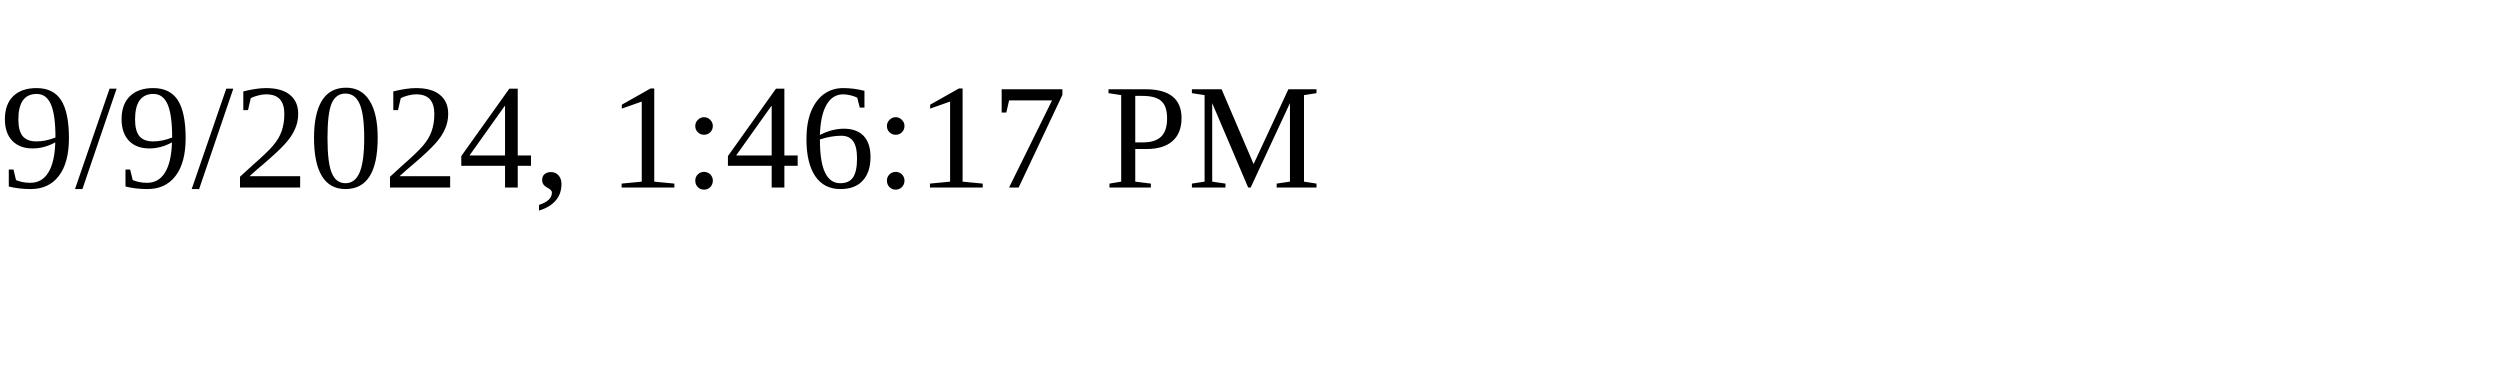
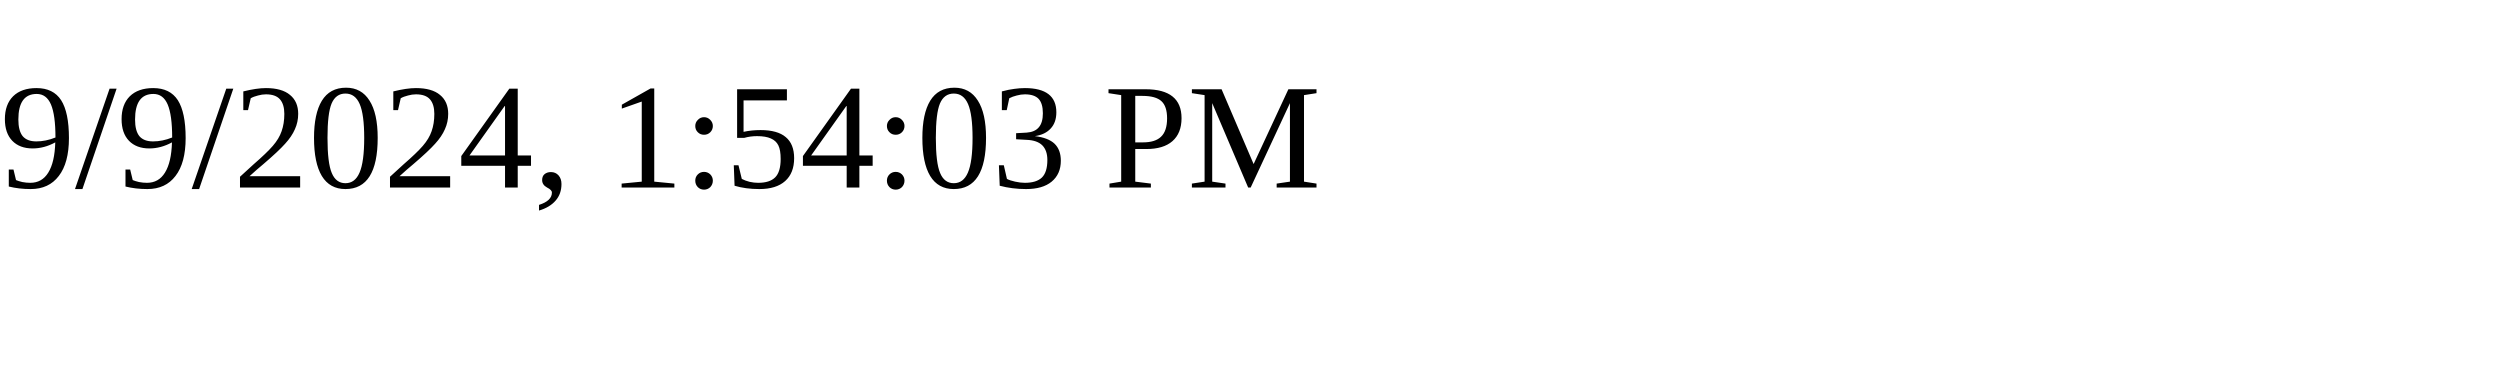
<svg xmlns="http://www.w3.org/2000/svg" height="30" width="200">
-   <text x="0" y="15">9/9/2024, 1:46:17 PM</text>
+   <text x="0" y="15">9/9/2024, 1:54:03 PM</text>
</svg>
